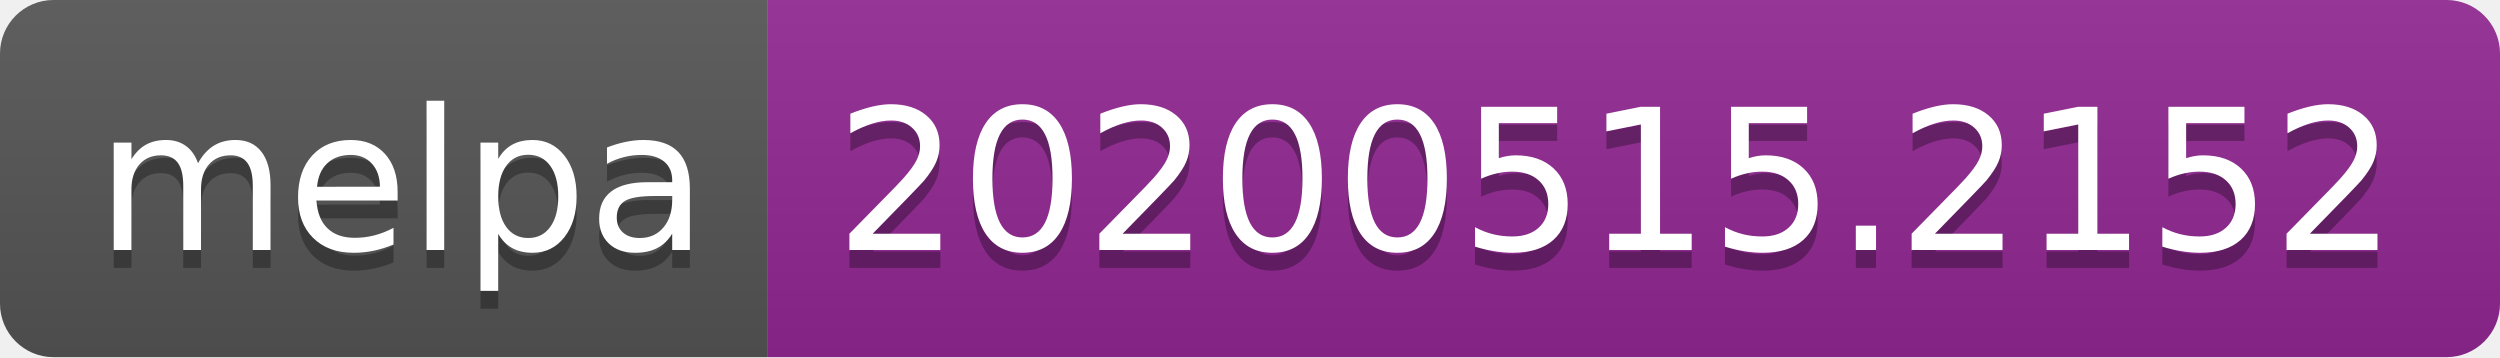
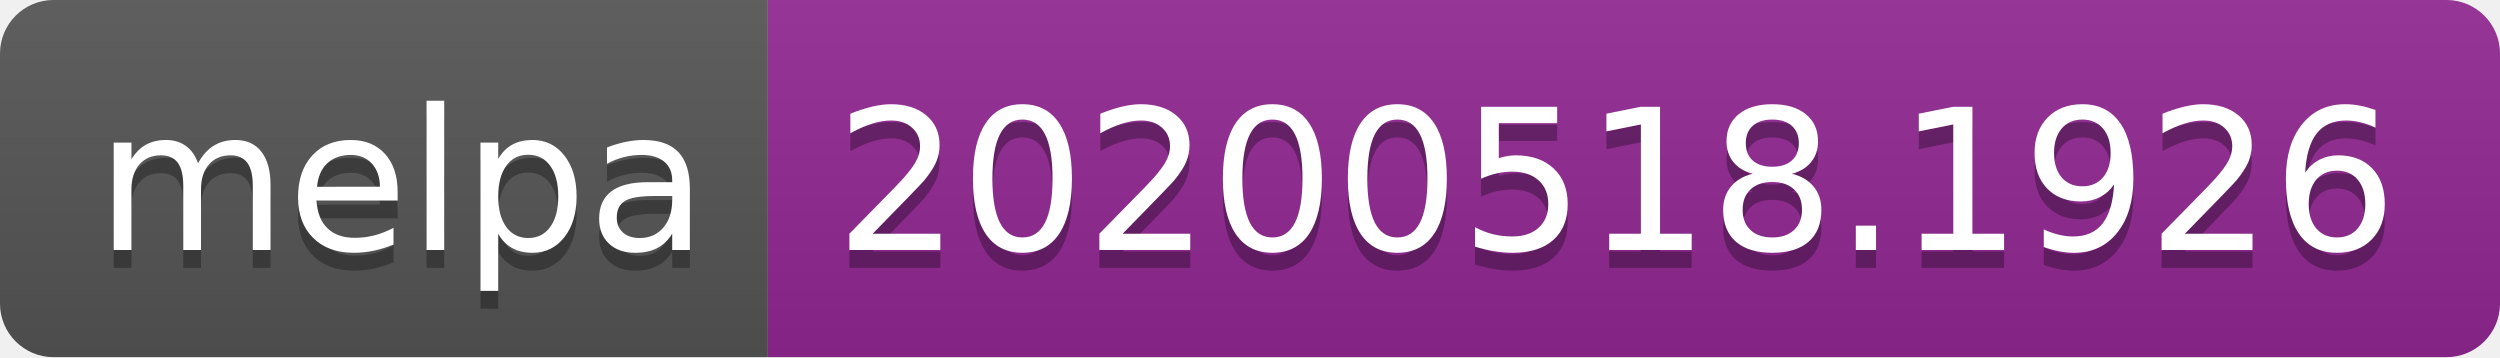
<svg xmlns="http://www.w3.org/2000/svg" width="140" height="20">
  <linearGradient id="s" x2="0" y2="100%">
    <stop offset="0" stop-color="#bbb" stop-opacity=".1" />
    <stop offset="1" stop-opacity=".1" />
  </linearGradient>
  <clipPath id="r">
    <rect width="140" height="20" rx="3" fill="#fff" />
  </clipPath>
  <g clip-path="url(#r)">
    <rect width="43" height="20" fill="#555" />
    <rect x="43" width="97" height="20" fill="#922793" />
    <rect width="140" height="20" fill="url(#s)" />
  </g>
  <g fill="#fff" text-anchor="middle" font-family="Verdana,Geneva,DejaVu Sans,sans-serif" text-rendering="geometricPrecision" font-size="110">
    <text x="225" y="150" fill="#010101" fill-opacity=".3" transform="scale(.1)" textLength="330">melpa</text>
    <text x="225" y="140" transform="scale(.1)" textLength="330">melpa</text>
-     <text x="905" y="150" fill="#010101" fill-opacity=".3" transform="scale(.1)" textLength="870">20200515.2152</text>
-     <text x="905" y="140" transform="scale(.1)" textLength="870">20200515.2152</text>
+     <text x="905" y="150" fill="#010101" fill-opacity=".3" transform="scale(.1)" textLength="870">20200518.1926</text>
+     <text x="905" y="140" transform="scale(.1)" textLength="870">20200518.1926</text>
  </g>
</svg>
